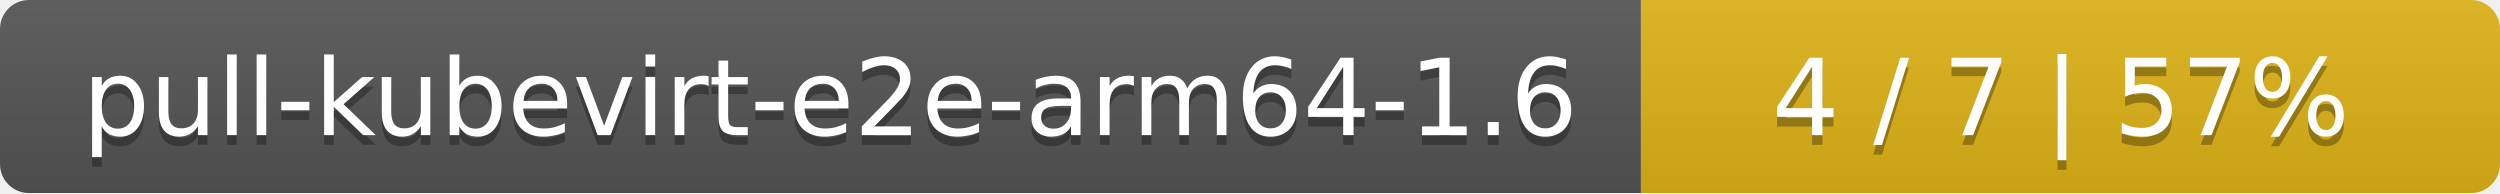
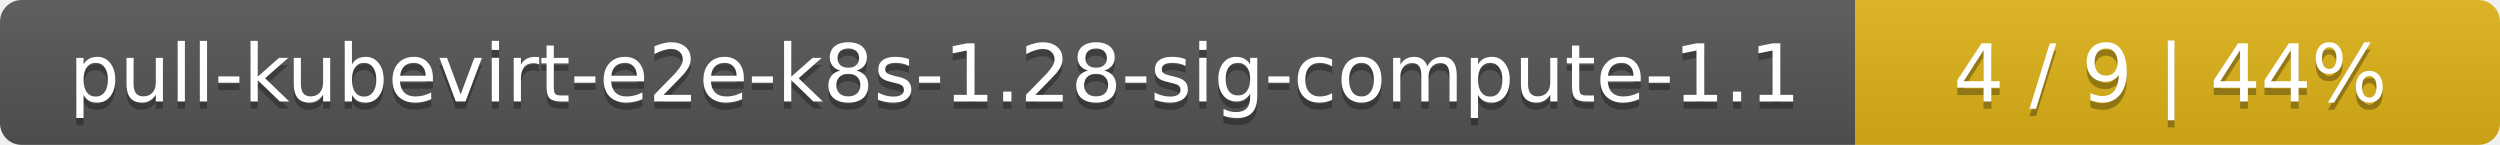
- <svg xmlns="http://www.w3.org/2000/svg" width="259" height="20">
+ <svg xmlns="http://www.w3.org/2000/svg" width="345" height="20">
  <linearGradient id="smooth" x2="0" y2="100%">
    <stop offset="0" stop-color="#bbb" stop-opacity=".1" />
    <stop offset="1" stop-opacity=".1" />
  </linearGradient>
  <mask id="round">
-     <rect width="259" height="20" rx="3" fill="#fff" />
+     <rect width="345" height="20" rx="3" fill="#fff" />
  </mask>
  <g mask="url(#round)">
-     <rect width="170" height="20" fill="#555" />
-     <rect x="170" width="89" height="20" fill="#dfb317" />
-     <rect width="259" height="20" fill="url(#smooth)" />
+     <rect width="256" height="20" fill="#555" />
+     <rect x="256" width="89" height="20" fill="#dfb317" />
+     <rect width="345" height="20" fill="url(#smooth)" />
  </g>
  <g fill="#fff" text-anchor="middle" font-family="DejaVu Sans,Verdana,Geneva,sans-serif" font-size="11">
-     <text x="86" y="15" fill="#010101" fill-opacity=".3">pull-kubevirt-e2e-arm64-1.6</text>
-     <text x="86" y="14">pull-kubevirt-e2e-arm64-1.6</text>
-     <text x="213.5" y="15" fill="#010101" fill-opacity=".3">4 / 7    |    57%</text>
-     <text x="213.5" y="14">4 / 7    |    57%</text>
+     <text x="129" y="15" fill="#010101" fill-opacity=".3">pull-kubevirt-e2e-k8s-1.28-sig-compute-1.1</text>
+     <text x="129" y="14">pull-kubevirt-e2e-k8s-1.28-sig-compute-1.1</text>
+     <text x="299.5" y="15" fill="#010101" fill-opacity=".3">4 / 9    |    44%</text>
+     <text x="299.5" y="14">4 / 9    |    44%</text>
  </g>
</svg>
